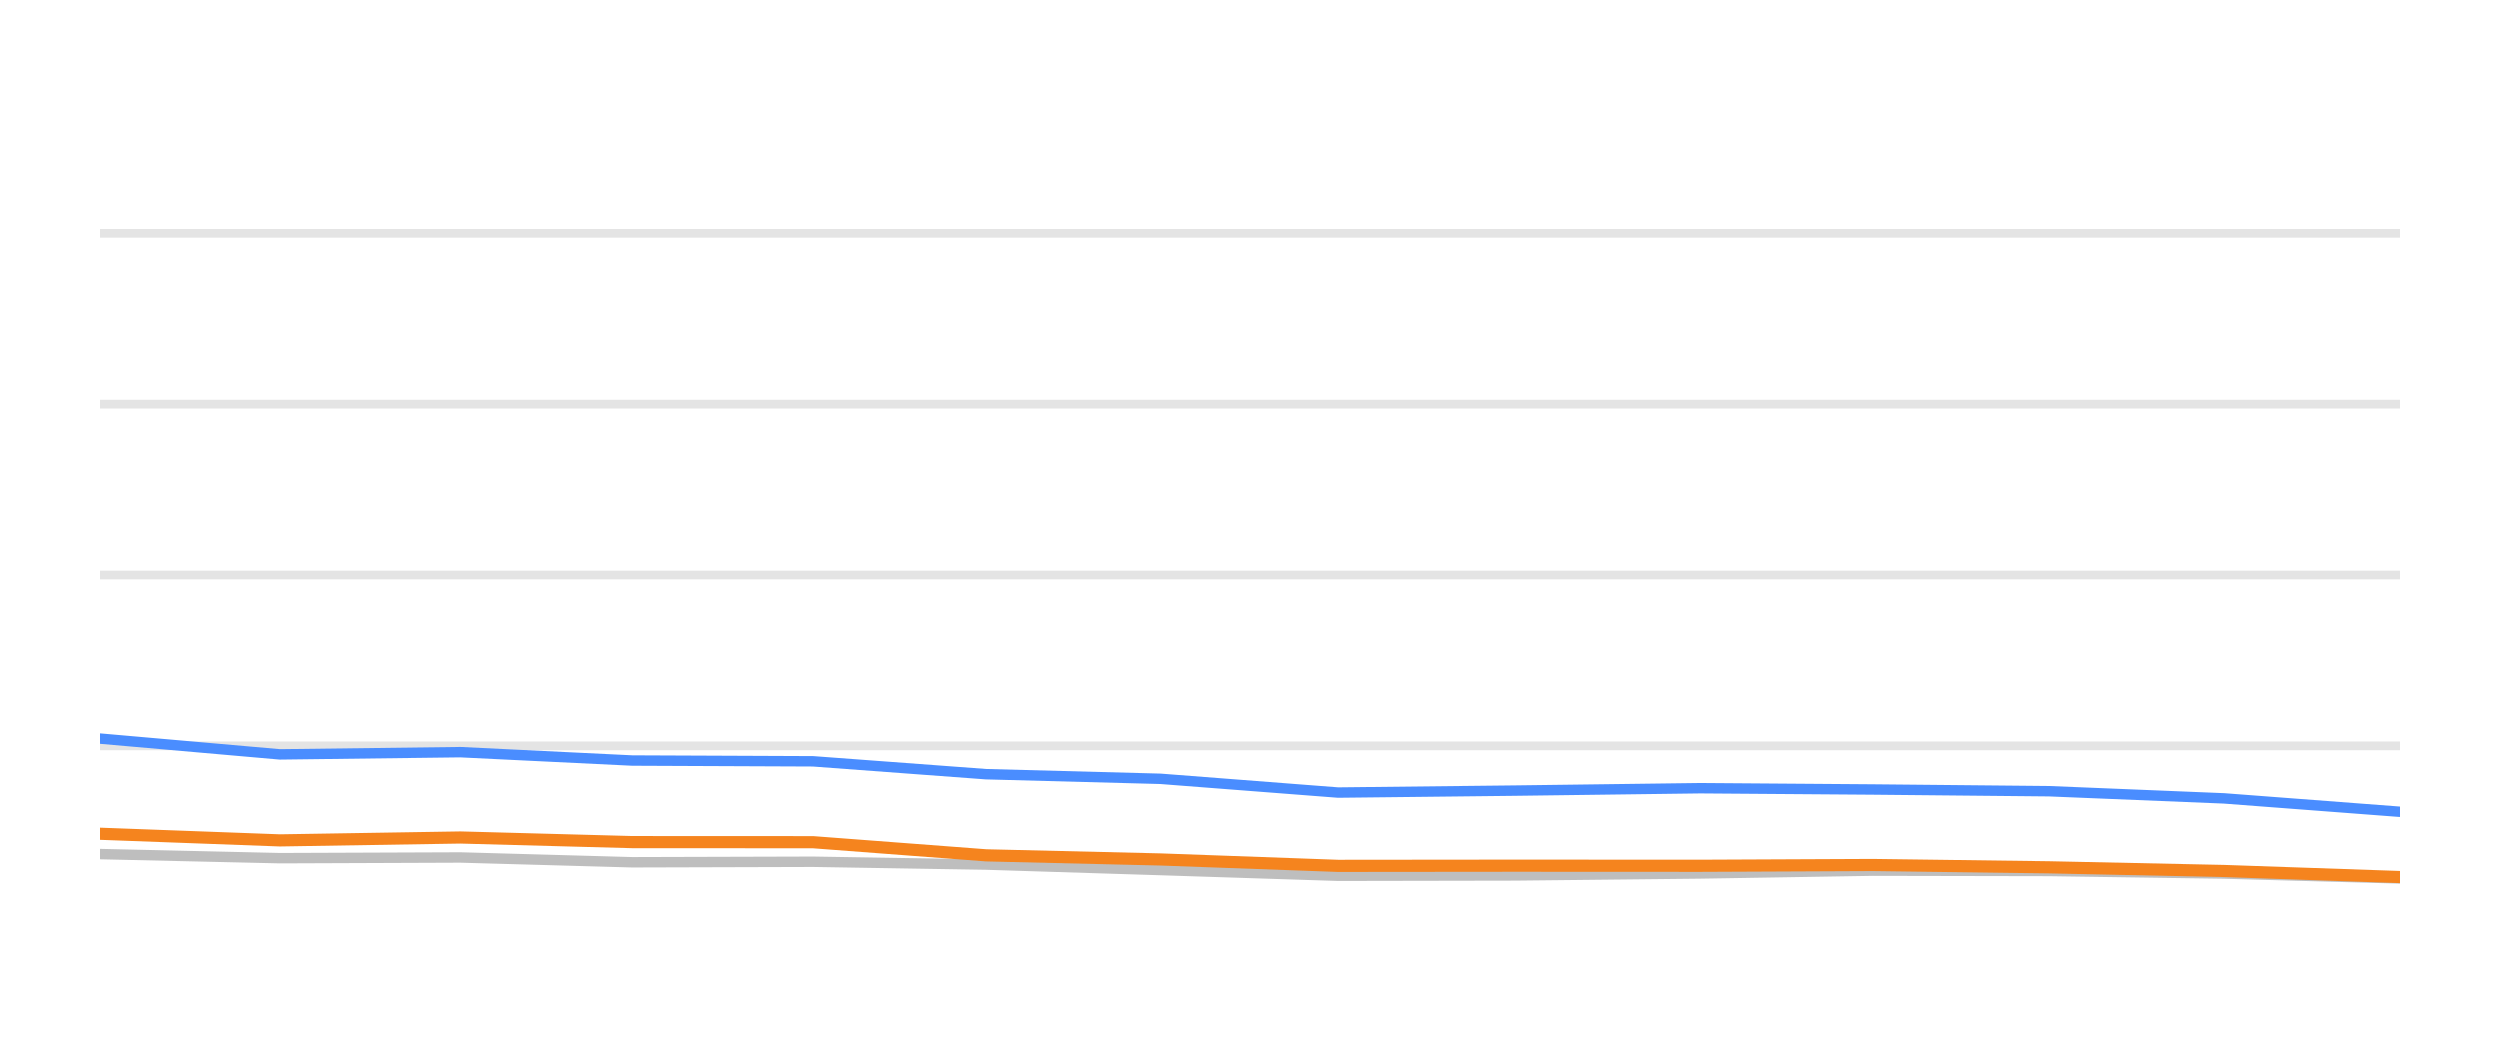
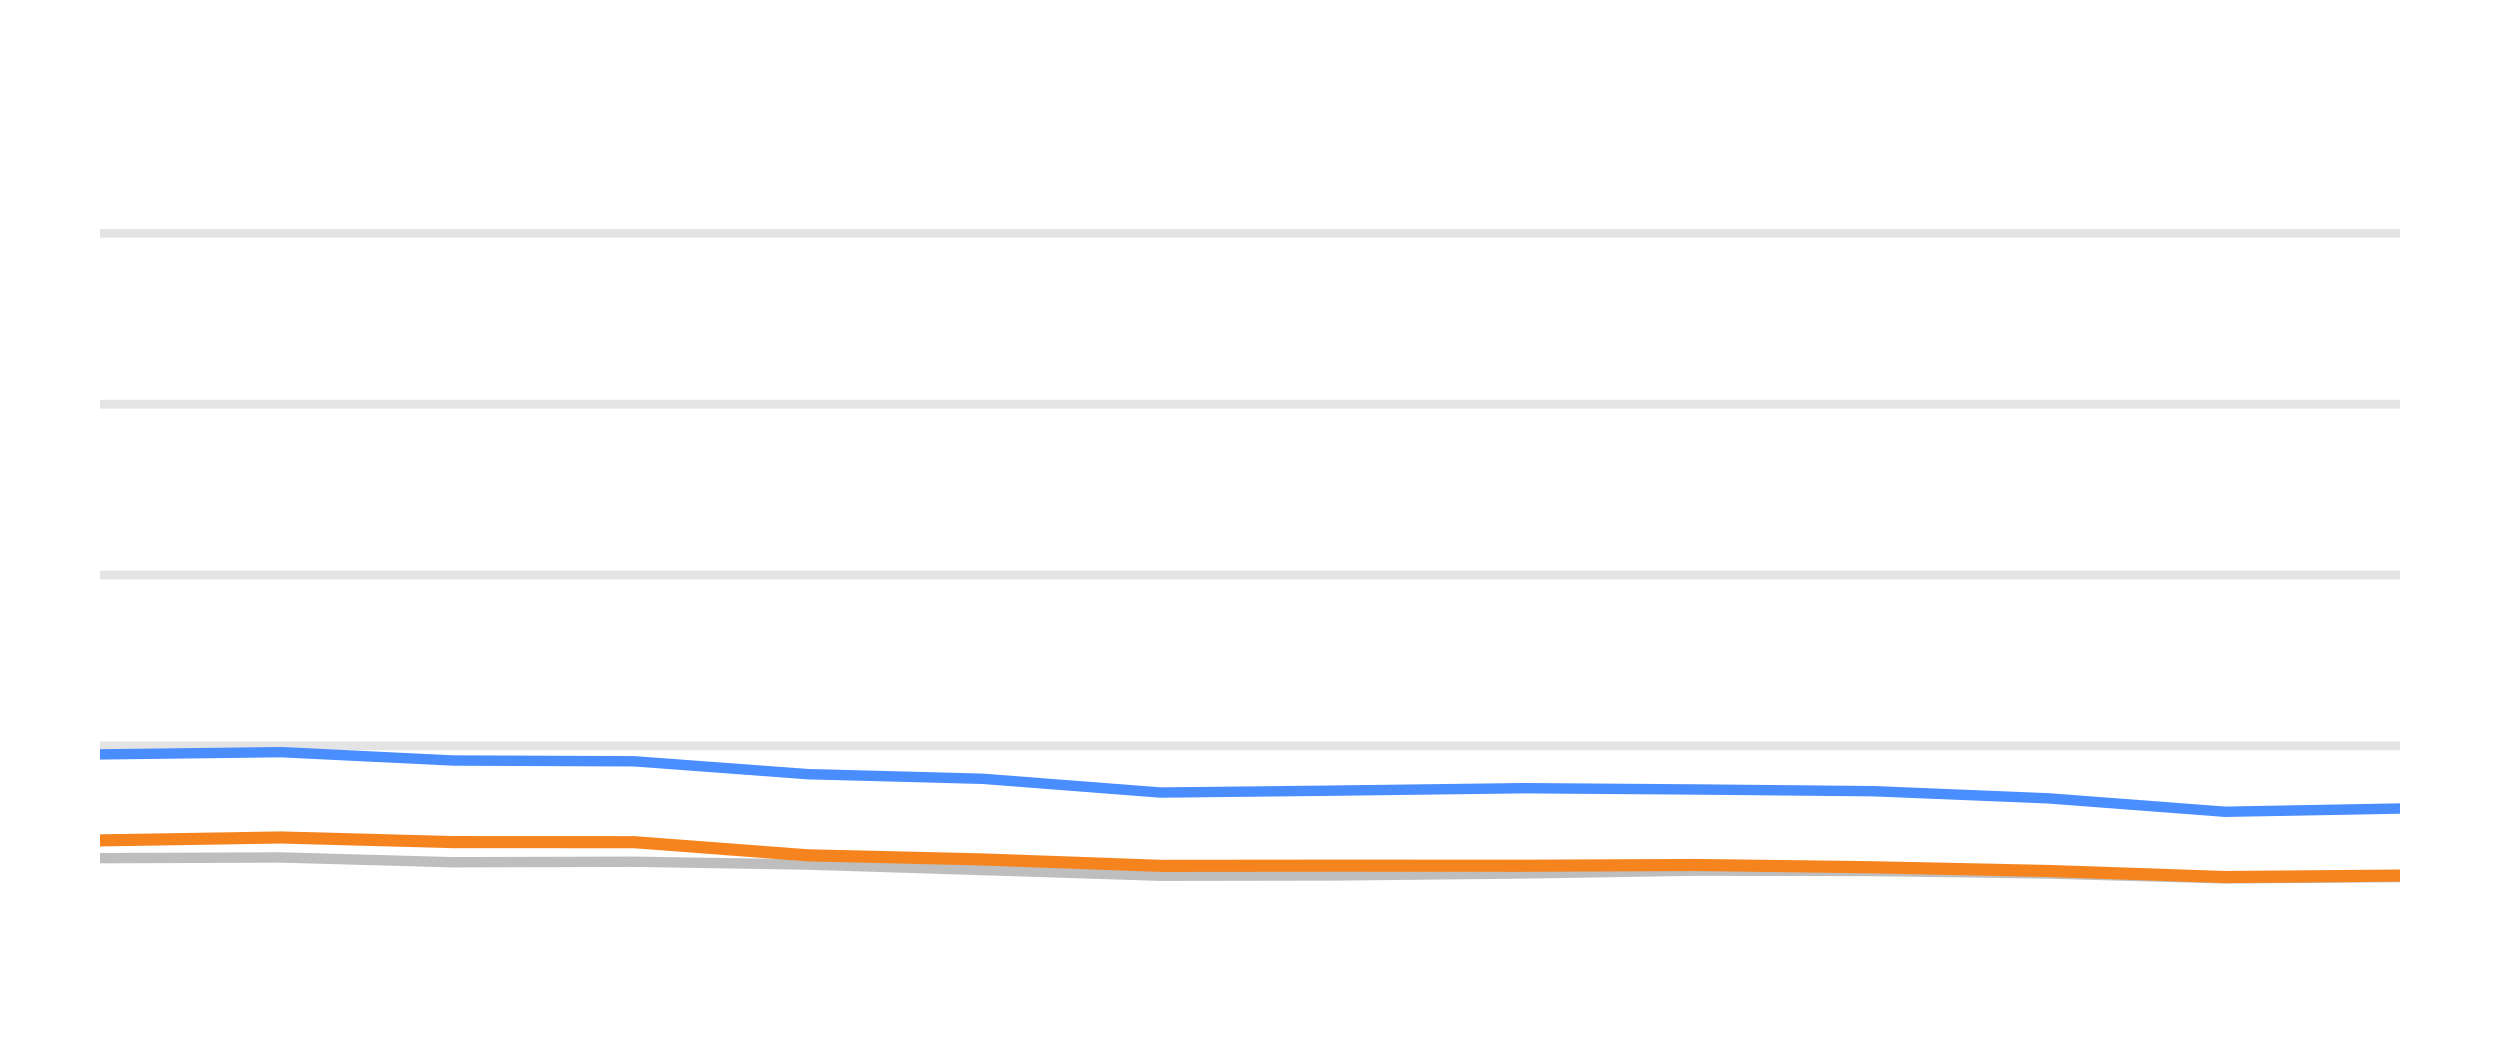
<svg xmlns="http://www.w3.org/2000/svg" width="144pt" height="60pt" viewBox="0 0 144 60" version="1.1">
  <defs>
    <style type="text/css">*{stroke-linejoin: round; stroke-linecap: butt}</style>
  </defs>
  <g id="figure_1">
    <g id="patch_1">
      <path d="M 0 60  L 144 60  L 144 0  L 0 0  L 0 60  z " style="fill: none; opacity: 0" />
    </g>
    <g id="axes_1">
      <g id="patch_2">
        <path d="M 5.76 52.8  L 138.24 52.8  L 138.24 3.6  L 5.76 3.6  L 5.76 52.8  z " style="fill: none" />
      </g>
      <g id="matplotlib.axis_1" />
      <g id="matplotlib.axis_2" />
      <g id="line2d_1">
-         <path d="M 5.76 42.96  L 138.24 42.96  " clip-path="url(#pa1b4d137ea)" style="fill: none; stroke: #b2b2b2; stroke-opacity: 0.35; stroke-width: 0.5; stroke-linecap: square" />
+         <path d="M 5.76 42.96  L 138.24 42.96  " clip-path="url(#p8b4c7a1b2c)" style="fill: none; stroke: #b2b2b2; stroke-opacity: 0.35; stroke-width: 0.5; stroke-linecap: square" />
      </g>
      <g id="line2d_2">
-         <path d="M 5.76 33.12  L 138.24 33.12  " clip-path="url(#pa1b4d137ea)" style="fill: none; stroke: #b2b2b2; stroke-opacity: 0.35; stroke-width: 0.5; stroke-linecap: square" />
+         <path d="M 5.76 33.12  L 138.24 33.12  " clip-path="url(#p8b4c7a1b2c)" style="fill: none; stroke: #b2b2b2; stroke-opacity: 0.35; stroke-width: 0.5; stroke-linecap: square" />
      </g>
      <g id="line2d_3">
-         <path d="M 5.76 23.28  L 138.24 23.28  " clip-path="url(#pa1b4d137ea)" style="fill: none; stroke: #b2b2b2; stroke-opacity: 0.35; stroke-width: 0.5; stroke-linecap: square" />
+         <path d="M 5.76 23.28  L 138.24 23.28  " clip-path="url(#p8b4c7a1b2c)" style="fill: none; stroke: #b2b2b2; stroke-opacity: 0.35; stroke-width: 0.5; stroke-linecap: square" />
      </g>
      <g id="line2d_4">
-         <path d="M 5.76 13.44  L 138.24 13.44  " clip-path="url(#pa1b4d137ea)" style="fill: none; stroke: #b2b2b2; stroke-opacity: 0.35; stroke-width: 0.5; stroke-linecap: square" />
+         <path d="M 5.76 13.44  L 138.24 13.44  " clip-path="url(#p8b4c7a1b2c)" style="fill: none; stroke: #b2b2b2; stroke-opacity: 0.35; stroke-width: 0.5; stroke-linecap: square" />
      </g>
      <g id="line2d_5">
-         <path d="M 5.76 49.194  L 16.121 49.43  L 26.516 49.39  L 36.415 49.666  L 46.827 49.636  L 56.8 49.799  L 66.843 50.114  L 77.076 50.443  L 87.269 50.424  L 97.938 50.31  L 107.867 50.148  L 118.023 50.168  L 128.103 50.315  L 138.24 50.596  " clip-path="url(#pa1b4d137ea)" style="fill: none; stroke: #bebebe; stroke-width: 0.6; stroke-linecap: round" />
+         <path d="M 5.76 49.43  L 16.179 49.39  L 26.101 49.666  L 36.537 49.636  L 46.533 49.799  L 56.6 50.114  L 66.856 50.443  L 77.073 50.424  L 87.767 50.31  L 97.719 50.148  L 107.899 50.168  L 118.002 50.315  L 128.163 50.596  L 138.24 50.517  " clip-path="url(#p8b4c7a1b2c)" style="fill: none; stroke: #bebebe; stroke-width: 0.6; stroke-linecap: round" />
      </g>
      <g id="line2d_6">
-         <path d="M 5.76 42.542  L 16.121 43.452  L 26.516 43.324  L 36.415 43.806  L 46.827 43.851  L 56.8 44.593  L 66.843 44.859  L 77.076 45.651  L 87.269 45.538  L 97.938 45.4  L 107.867 45.474  L 118.023 45.573  L 128.103 45.986  L 138.24 46.758  " clip-path="url(#pa1b4d137ea)" style="fill: none; stroke: #4a8dff; stroke-width: 0.6; stroke-linecap: round" />
+         <path d="M 5.76 43.452  L 16.179 43.324  L 26.101 43.806  L 36.537 43.851  L 46.533 44.593  L 56.6 44.859  L 66.856 45.651  L 77.073 45.538  L 87.767 45.4  L 97.719 45.474  L 107.899 45.573  L 118.002 45.986  L 128.163 46.758  L 138.24 46.571  " clip-path="url(#p8b4c7a1b2c)" style="fill: none; stroke: #4a8dff; stroke-width: 0.6; stroke-linecap: round" />
      </g>
      <g id="line2d_7">
-         <path d="M 5.76 48.023  L 16.121 48.406  L 26.516 48.239  L 36.415 48.505  L 46.827 48.51  L 56.8 49.267  L 66.843 49.504  L 77.076 49.873  L 87.269 49.863  L 97.938 49.868  L 107.867 49.823  L 118.023 49.956  L 128.103 50.168  L 138.24 50.517  " clip-path="url(#pa1b4d137ea)" style="fill: none; stroke: #f5841e; stroke-width: 0.7; stroke-linecap: round" />
+         <path d="M 5.76 48.406  L 16.179 48.239  L 26.101 48.505  L 36.537 48.51  L 46.533 49.267  L 56.6 49.504  L 66.856 49.873  L 77.073 49.863  L 87.767 49.868  L 97.719 49.823  L 107.899 49.956  L 118.002 50.168  L 128.163 50.517  L 138.24 50.433  " clip-path="url(#p8b4c7a1b2c)" style="fill: none; stroke: #f5841e; stroke-width: 0.7; stroke-linecap: round" />
      </g>
    </g>
  </g>
  <defs>
-     <clipPath id="pa1b4d137ea">
+     <clipPath id="p8b4c7a1b2c">
      <rect x="5.76" y="3.6" width="132.48" height="49.2" />
    </clipPath>
  </defs>
</svg>
